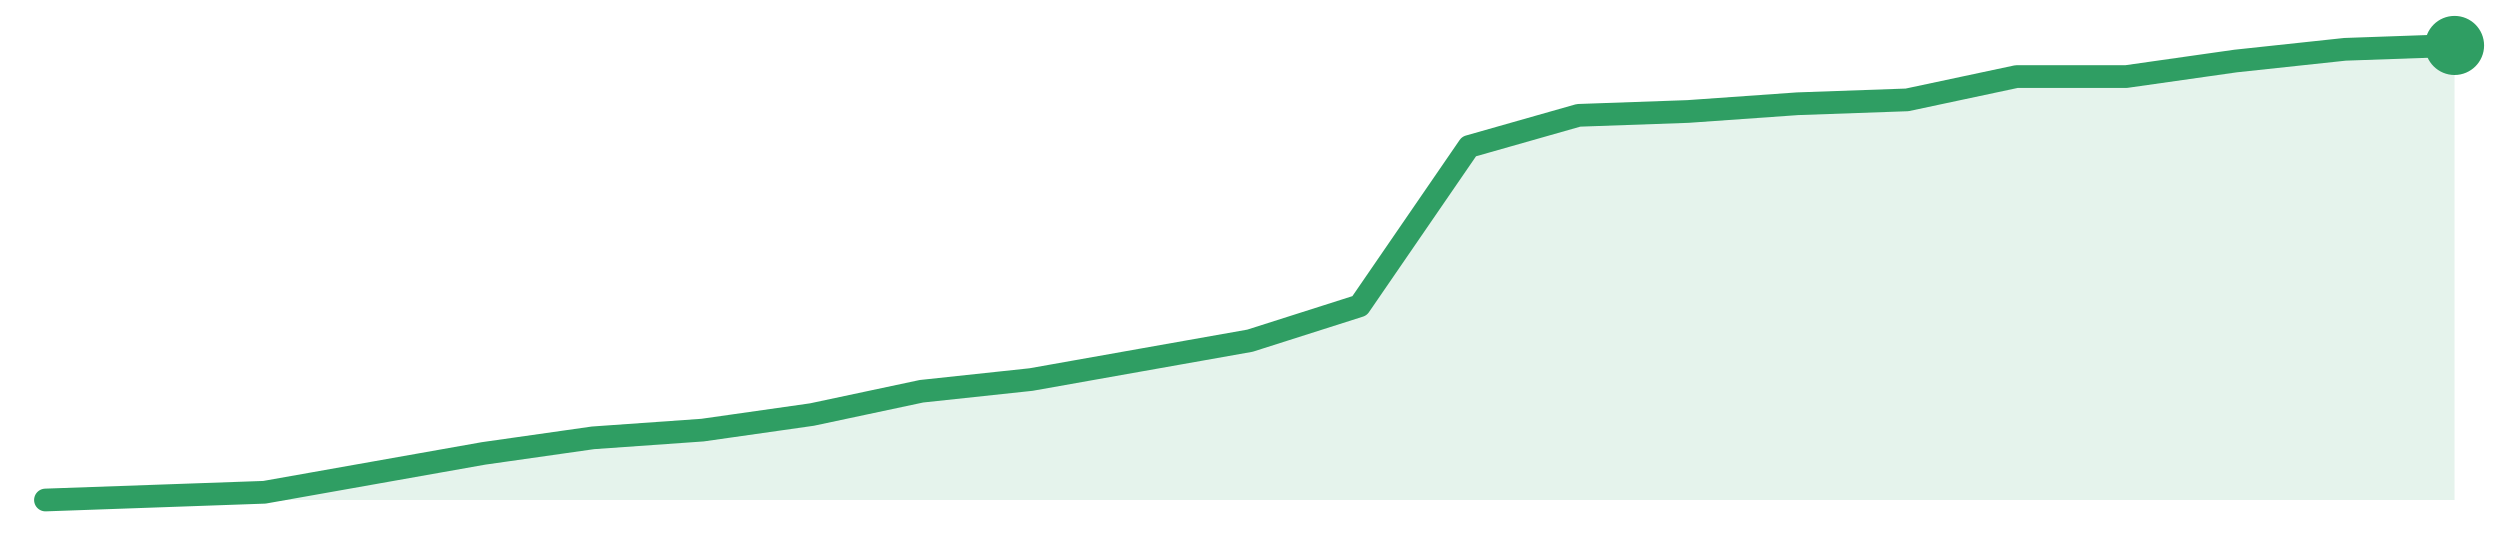
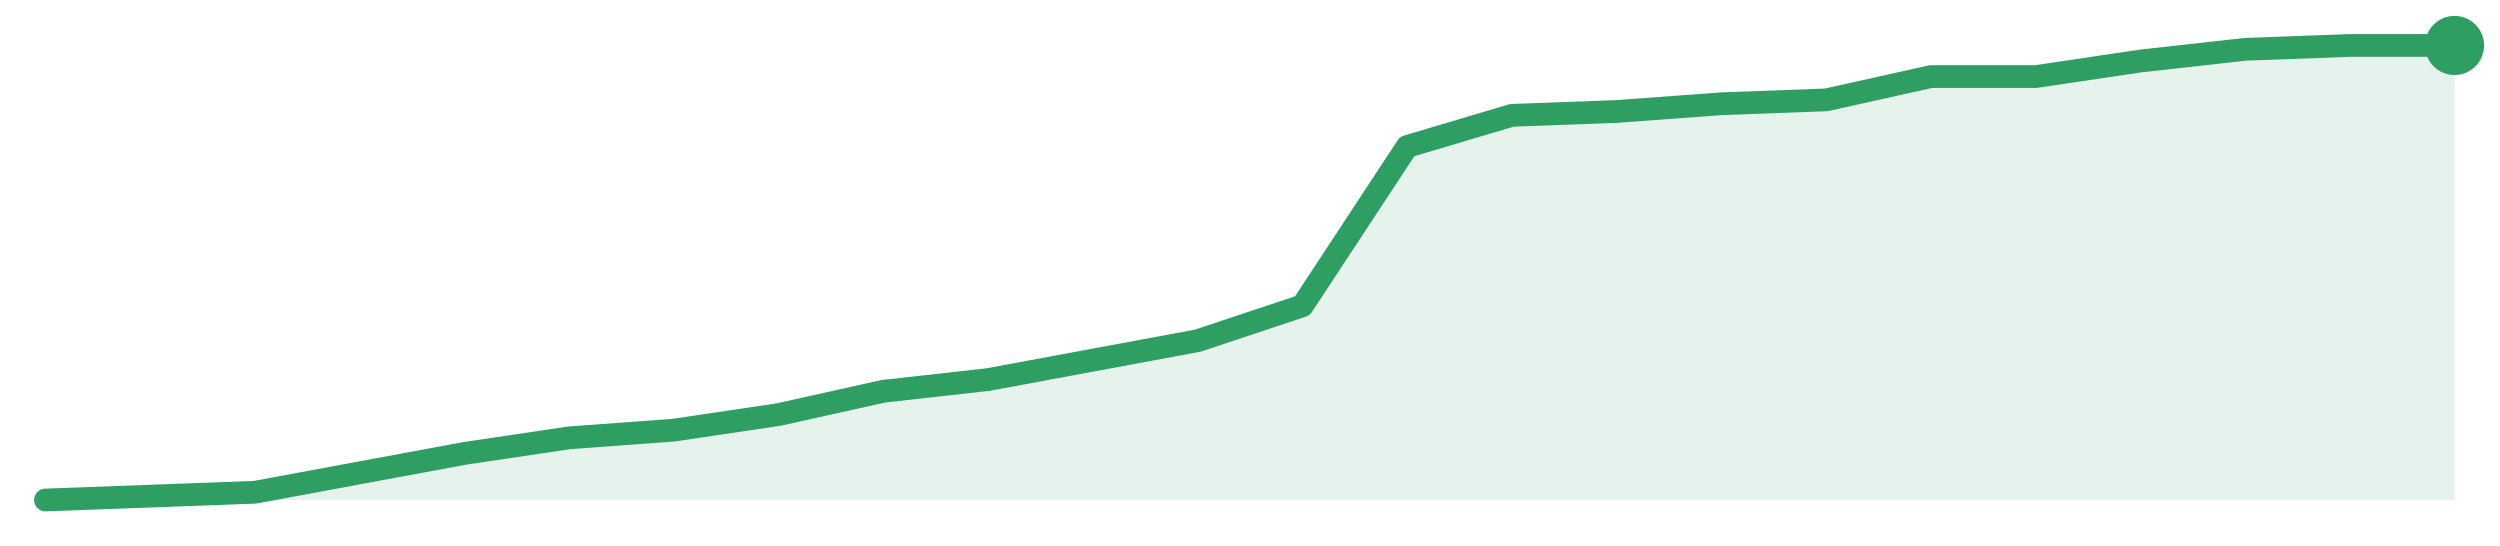
<svg xmlns="http://www.w3.org/2000/svg" width="220" height="48" viewBox="0 0 220 48" role="img" aria-label="trend">
-   <path d="M4.0,44.0 L4.0,44.0 L13.64,43.66 L23.27,43.32 L32.91,41.61 L42.55,39.9 L52.18,38.53 L61.82,37.85 L71.45,36.48 L81.09,34.43 L90.73,33.4 L100.36,31.69 L110.0,29.98 L119.64,26.91 L129.27,12.89 L138.91,10.15 L148.55,9.81 L158.18,9.13 L167.82,8.79 L177.45,6.74 L187.09,6.74 L196.73,5.37 L206.36,4.34 L216.0,4.0 L216.0,44.0 Z" fill="#2f9e631f" />
-   <path d="M4.0,44.0 L13.64,43.66 L23.27,43.32 L32.91,41.61 L42.55,39.9 L52.18,38.53 L61.82,37.85 L71.45,36.48 L81.09,34.43 L90.73,33.4 L100.36,31.69 L110.0,29.98 L119.64,26.91 L129.27,12.89 L138.91,10.15 L148.55,9.81 L158.18,9.13 L167.82,8.79 L177.45,6.74 L187.09,6.74 L196.73,5.37 L206.36,4.34 L216.0,4.0" fill="none" stroke="#2f9e63" stroke-width="2" stroke-linejoin="round" stroke-linecap="round" />
+   <path d="M4.0,44.0 L4.0,44.0 L13.22,43.66 L22.43,43.32 L31.65,41.61 L40.87,39.9 L50.09,38.53 L59.3,37.85 L68.52,36.48 L77.74,34.43 L86.96,33.4 L96.17,31.69 L105.39,29.98 L114.61,26.91 L123.83,12.89 L133.04,10.15 L142.26,9.81 L151.48,9.13 L160.7,8.79 L169.91,6.74 L179.13,6.74 L188.35,5.37 L197.57,4.34 L206.78,4.0 L216.0,4.0 L216.0,44.0 Z" fill="#2f9e631f" />
+   <path d="M4.0,44.0 L13.22,43.66 L22.43,43.32 L31.65,41.61 L40.87,39.9 L50.09,38.53 L59.3,37.85 L68.52,36.48 L77.74,34.43 L86.96,33.4 L96.17,31.69 L105.39,29.98 L114.61,26.91 L123.83,12.89 L133.04,10.15 L142.26,9.81 L151.48,9.13 L160.7,8.79 L169.91,6.74 L179.13,6.74 L188.35,5.37 L197.57,4.34 L206.78,4.0 L216.0,4.0" fill="none" stroke="#2f9e63" stroke-width="2" stroke-linejoin="round" stroke-linecap="round" />
  <circle cx="216.0" cy="4.0" r="2.6" fill="#2f9e63" />
</svg>
